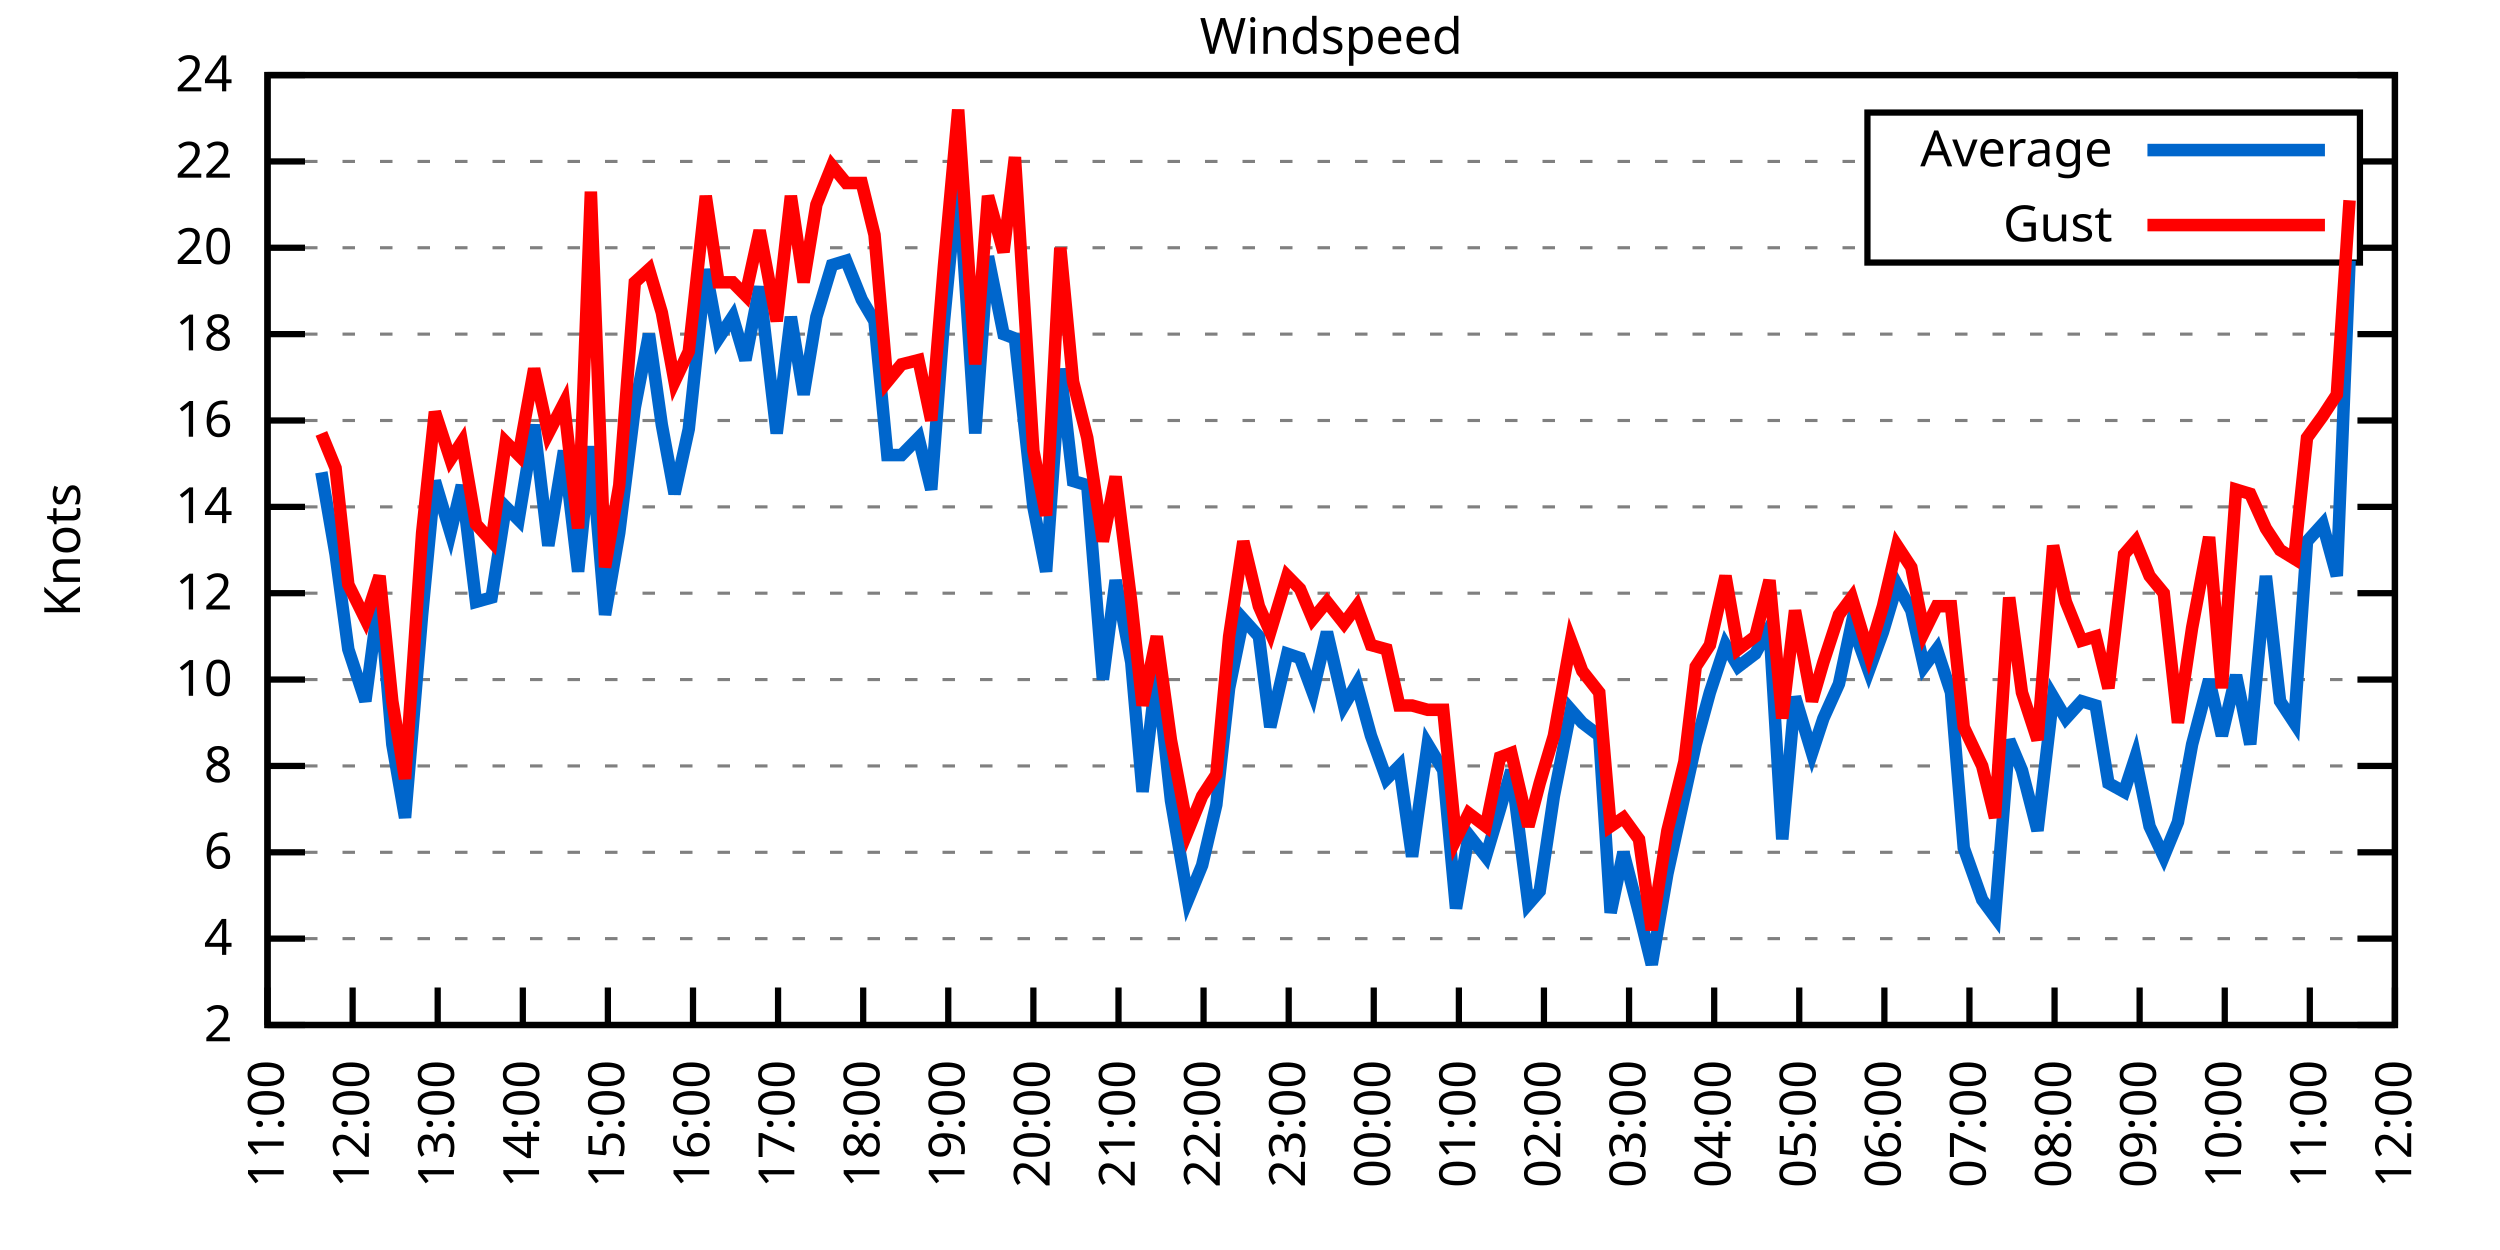
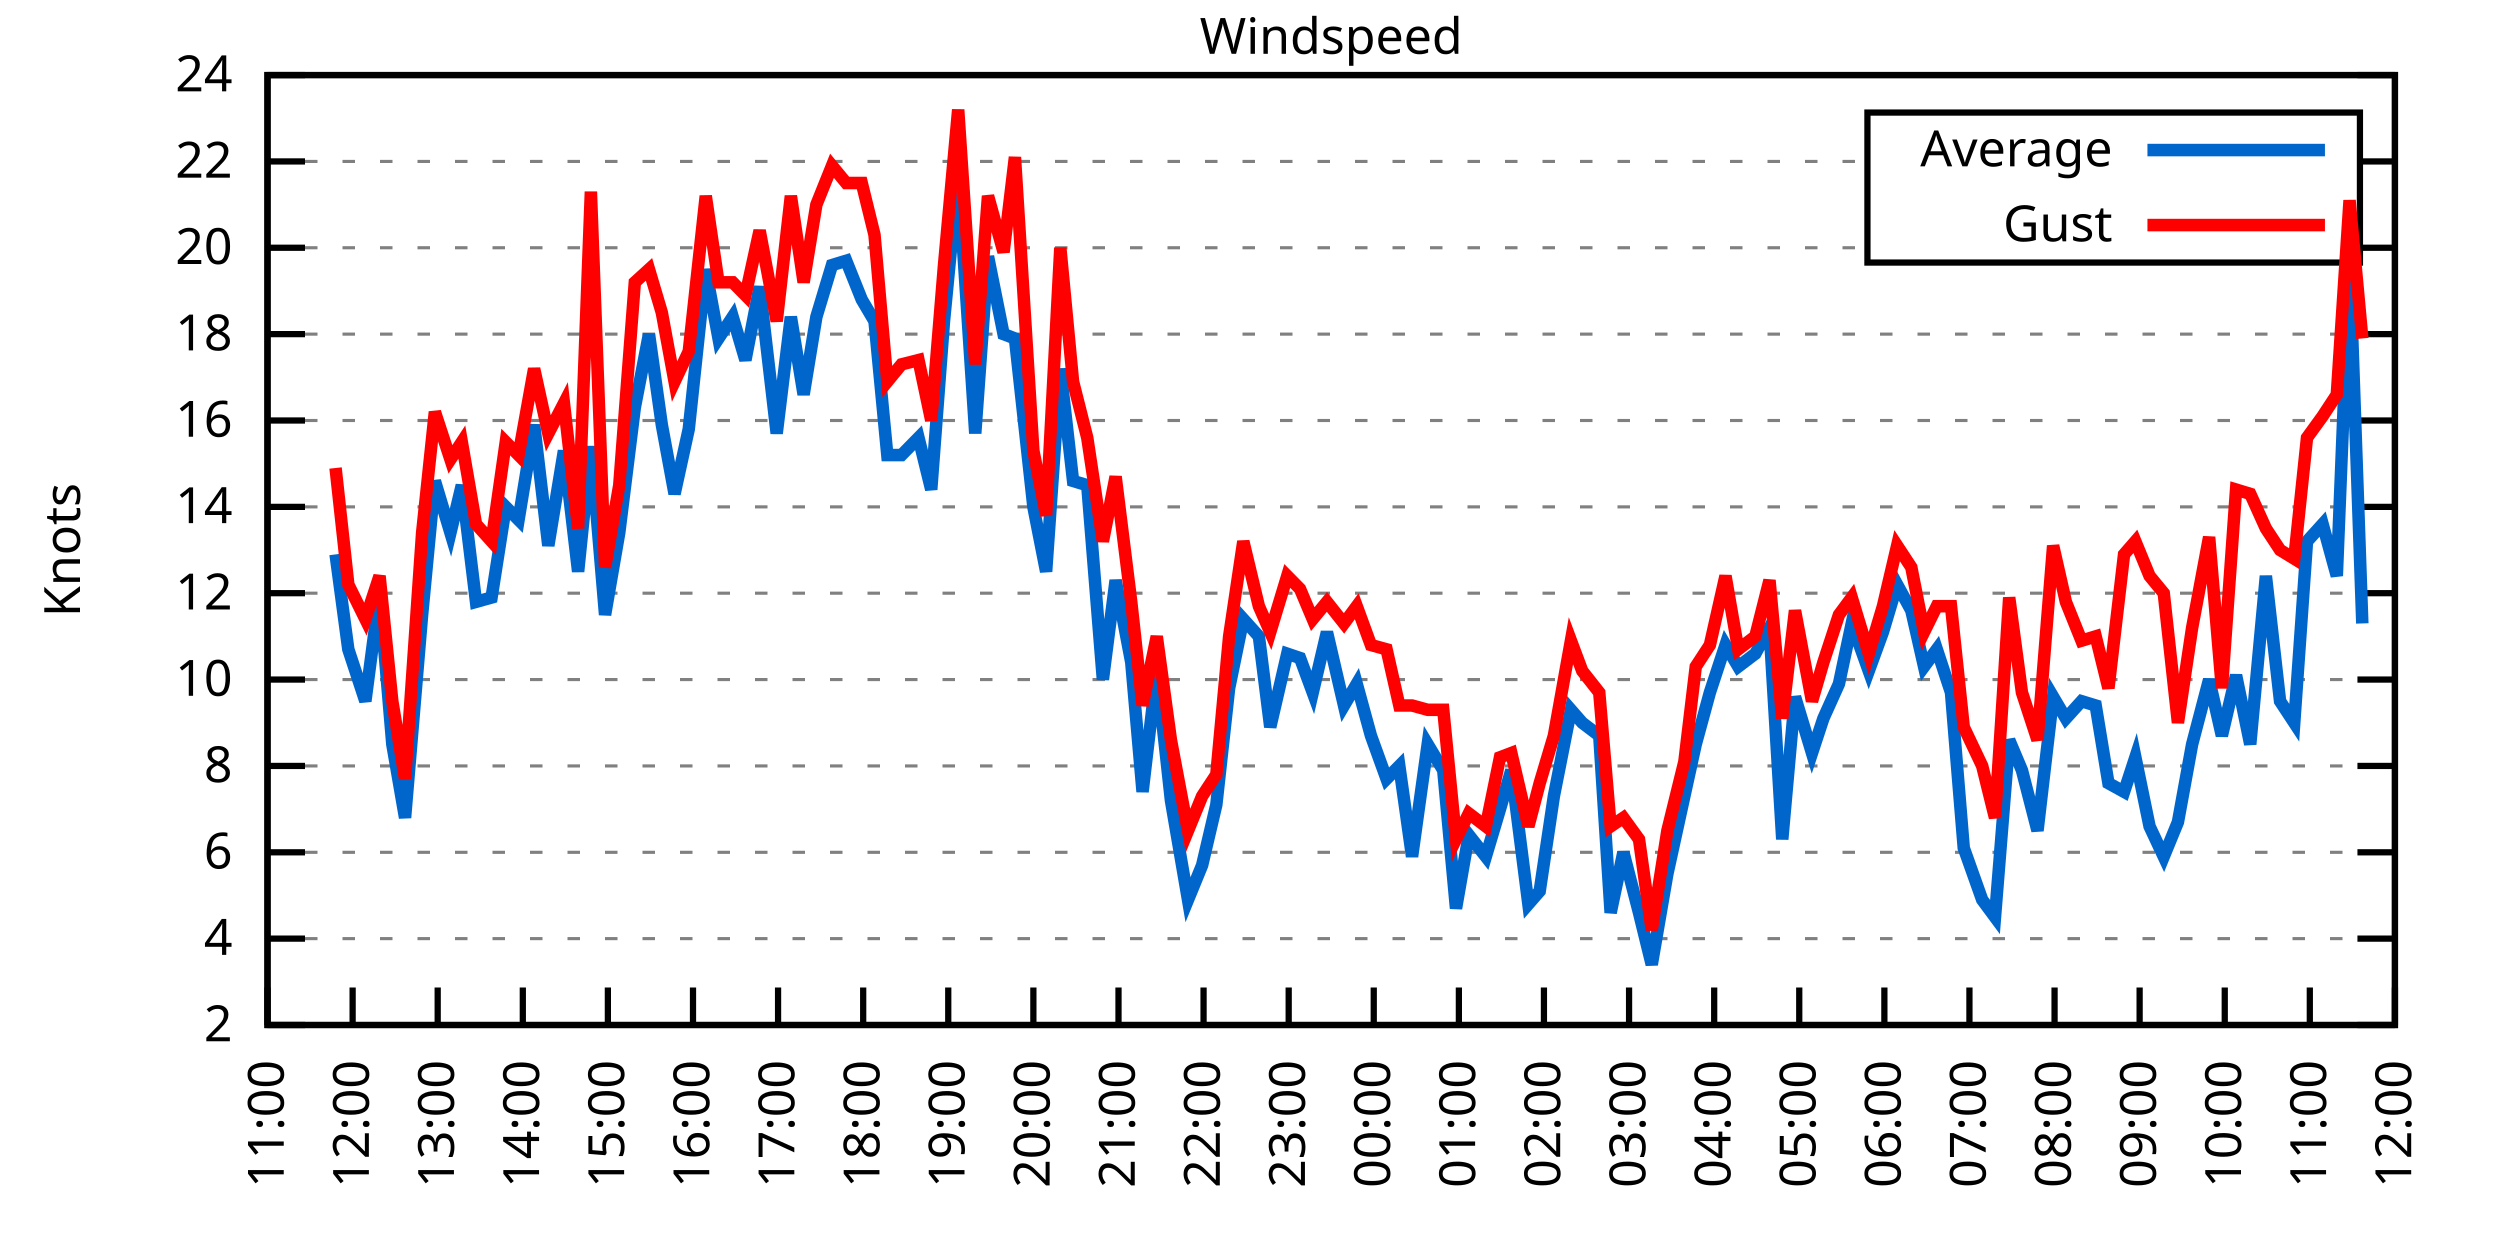
<svg xmlns="http://www.w3.org/2000/svg" xmlns:xlink="http://www.w3.org/1999/xlink" width="400" height="200" viewBox="0 0 400 200">
  <g id="gnuplot_canvas">
    <rect x="0" y="0" width="400" height="200" fill="none" />
    <defs>
      <circle id="gpDot" r="0.5" stroke-width="0.5" stroke="currentColor" />
      <path id="gpPt0" stroke-width="0.333" stroke="currentColor" d="M-1,0 h2 M0,-1 v2" />
      <path id="gpPt1" stroke-width="0.333" stroke="currentColor" d="M-1,-1 L1,1 M1,-1 L-1,1" />
      <path id="gpPt2" stroke-width="0.333" stroke="currentColor" d="M-1,0 L1,0 M0,-1 L0,1 M-1,-1 L1,1 M-1,1 L1,-1" />
      <rect id="gpPt3" stroke-width="0.333" stroke="currentColor" x="-1" y="-1" width="2" height="2" />
      <rect id="gpPt4" stroke-width="0.333" stroke="currentColor" fill="currentColor" x="-1" y="-1" width="2" height="2" />
      <circle id="gpPt5" stroke-width="0.333" stroke="currentColor" cx="0" cy="0" r="1" />
      <use xlink:href="#gpPt5" id="gpPt6" fill="currentColor" stroke="none" />
      <path id="gpPt7" stroke-width="0.333" stroke="currentColor" d="M0,-1.33 L-1.33,0.67 L1.33,0.67 z" />
      <use xlink:href="#gpPt7" id="gpPt8" fill="currentColor" stroke="none" />
      <use xlink:href="#gpPt7" id="gpPt9" stroke="currentColor" transform="rotate(180)" />
      <use xlink:href="#gpPt9" id="gpPt10" fill="currentColor" stroke="none" />
      <use xlink:href="#gpPt3" id="gpPt11" stroke="currentColor" transform="rotate(45)" />
      <use xlink:href="#gpPt11" id="gpPt12" fill="currentColor" stroke="none" />
      <path id="gpPt13" stroke-width="0.333" stroke="currentColor" d="M0,1.330 L1.265,0.411 L0.782,-1.067 L-0.782,-1.076 L-1.265,0.411 z" />
      <use xlink:href="#gpPt13" id="gpPt14" fill="currentColor" stroke="none" />
      <filter id="textbox" filterUnits="objectBoundingBox" x="0" y="0" height="1" width="1">
        <feFlood flood-color="white" flood-opacity="1" result="bgnd" />
        <feComposite in="SourceGraphic" in2="bgnd" operator="atop" />
      </filter>
      <filter id="greybox" filterUnits="objectBoundingBox" x="0" y="0" height="1" width="1">
        <feFlood flood-color="lightgrey" flood-opacity="1" result="grey" />
        <feComposite in="SourceGraphic" in2="grey" operator="atop" />
      </filter>
    </defs>
    <g fill="none" color="white" stroke="currentColor" stroke-width="1.00" stroke-linecap="butt" stroke-linejoin="miter">
</g>
    <g fill="none" color="black" stroke="currentColor" stroke-width="1.00" stroke-linecap="butt" stroke-linejoin="miter">
      <g stroke="none" shape-rendering="crispEdges">
        <polygon fill="rgb(255, 255, 255)" points="42.80,164.00 383.18,164.00 383.18,12.02 42.80,12.02 " />
      </g>
    </g>
    <g fill="none" color="black" stroke="currentColor" stroke-width="1.00" stroke-linecap="butt" stroke-linejoin="miter">
</g>
    <g fill="none" color="black" stroke="black" stroke-width="0.50" stroke-linecap="butt" stroke-linejoin="miter">
</g>
    <g fill="none" color="gray" stroke="currentColor" stroke-width="0.50" stroke-linecap="butt" stroke-linejoin="miter">
      <path stroke="gray" stroke-dasharray="2,4" class="gridline" d="M42.80,164.00 L383.19,164.00  " />
    </g>
    <g fill="none" color="gray" stroke="gray" stroke-width="1.00" stroke-linecap="butt" stroke-linejoin="miter">
</g>
    <g fill="none" color="black" stroke="currentColor" stroke-width="1.00" stroke-linecap="butt" stroke-linejoin="miter">
      <path stroke="black" d="M42.80,164.00 L48.80,164.00 M383.19,164.00 L377.19,164.00  " />
      <g transform="translate(37.20,166.60)" stroke="none" fill="black" font-family="Sans" font-size="8.00" text-anchor="end">
        <text>
          <tspan font-family="Sans"> 2</tspan>
        </text>
      </g>
    </g>
    <g fill="none" color="black" stroke="currentColor" stroke-width="1.00" stroke-linecap="butt" stroke-linejoin="miter">
</g>
    <g fill="none" color="black" stroke="black" stroke-width="0.50" stroke-linecap="butt" stroke-linejoin="miter">
</g>
    <g fill="none" color="gray" stroke="currentColor" stroke-width="0.50" stroke-linecap="butt" stroke-linejoin="miter">
      <path stroke="gray" stroke-dasharray="2,4" class="gridline" d="M42.80,150.18 L383.19,150.18  " />
    </g>
    <g fill="none" color="gray" stroke="gray" stroke-width="1.00" stroke-linecap="butt" stroke-linejoin="miter">
</g>
    <g fill="none" color="black" stroke="currentColor" stroke-width="1.00" stroke-linecap="butt" stroke-linejoin="miter">
      <path stroke="black" d="M42.80,150.18 L48.80,150.18 M383.19,150.18 L377.19,150.18  " />
      <g transform="translate(37.20,152.78)" stroke="none" fill="black" font-family="Sans" font-size="8.00" text-anchor="end">
        <text>
          <tspan font-family="Sans"> 4</tspan>
        </text>
      </g>
    </g>
    <g fill="none" color="black" stroke="currentColor" stroke-width="1.00" stroke-linecap="butt" stroke-linejoin="miter">
</g>
    <g fill="none" color="black" stroke="black" stroke-width="0.50" stroke-linecap="butt" stroke-linejoin="miter">
</g>
    <g fill="none" color="gray" stroke="currentColor" stroke-width="0.50" stroke-linecap="butt" stroke-linejoin="miter">
      <path stroke="gray" stroke-dasharray="2,4" class="gridline" d="M42.80,136.37 L383.19,136.37  " />
    </g>
    <g fill="none" color="gray" stroke="gray" stroke-width="1.00" stroke-linecap="butt" stroke-linejoin="miter">
</g>
    <g fill="none" color="black" stroke="currentColor" stroke-width="1.00" stroke-linecap="butt" stroke-linejoin="miter">
      <path stroke="black" d="M42.80,136.37 L48.80,136.37 M383.19,136.37 L377.19,136.37  " />
      <g transform="translate(37.20,138.97)" stroke="none" fill="black" font-family="Sans" font-size="8.00" text-anchor="end">
        <text>
          <tspan font-family="Sans"> 6</tspan>
        </text>
      </g>
    </g>
    <g fill="none" color="black" stroke="currentColor" stroke-width="1.00" stroke-linecap="butt" stroke-linejoin="miter">
</g>
    <g fill="none" color="black" stroke="black" stroke-width="0.50" stroke-linecap="butt" stroke-linejoin="miter">
</g>
    <g fill="none" color="gray" stroke="currentColor" stroke-width="0.50" stroke-linecap="butt" stroke-linejoin="miter">
      <path stroke="gray" stroke-dasharray="2,4" class="gridline" d="M42.80,122.55 L383.19,122.55  " />
    </g>
    <g fill="none" color="gray" stroke="gray" stroke-width="1.00" stroke-linecap="butt" stroke-linejoin="miter">
</g>
    <g fill="none" color="black" stroke="currentColor" stroke-width="1.00" stroke-linecap="butt" stroke-linejoin="miter">
      <path stroke="black" d="M42.80,122.55 L48.80,122.55 M383.19,122.55 L377.19,122.55  " />
      <g transform="translate(37.20,125.15)" stroke="none" fill="black" font-family="Sans" font-size="8.00" text-anchor="end">
        <text>
          <tspan font-family="Sans"> 8</tspan>
        </text>
      </g>
    </g>
    <g fill="none" color="black" stroke="currentColor" stroke-width="1.00" stroke-linecap="butt" stroke-linejoin="miter">
</g>
    <g fill="none" color="black" stroke="black" stroke-width="0.50" stroke-linecap="butt" stroke-linejoin="miter">
</g>
    <g fill="none" color="gray" stroke="currentColor" stroke-width="0.50" stroke-linecap="butt" stroke-linejoin="miter">
      <path stroke="gray" stroke-dasharray="2,4" class="gridline" d="M42.80,108.73 L383.19,108.73  " />
    </g>
    <g fill="none" color="gray" stroke="gray" stroke-width="1.00" stroke-linecap="butt" stroke-linejoin="miter">
</g>
    <g fill="none" color="black" stroke="currentColor" stroke-width="1.00" stroke-linecap="butt" stroke-linejoin="miter">
      <path stroke="black" d="M42.80,108.73 L48.80,108.73 M383.19,108.73 L377.19,108.73  " />
      <g transform="translate(37.20,111.33)" stroke="none" fill="black" font-family="Sans" font-size="8.00" text-anchor="end">
        <text>
          <tspan font-family="Sans"> 10</tspan>
        </text>
      </g>
    </g>
    <g fill="none" color="black" stroke="currentColor" stroke-width="1.00" stroke-linecap="butt" stroke-linejoin="miter">
</g>
    <g fill="none" color="black" stroke="black" stroke-width="0.50" stroke-linecap="butt" stroke-linejoin="miter">
</g>
    <g fill="none" color="gray" stroke="currentColor" stroke-width="0.50" stroke-linecap="butt" stroke-linejoin="miter">
      <path stroke="gray" stroke-dasharray="2,4" class="gridline" d="M42.80,94.91 L383.19,94.91  " />
    </g>
    <g fill="none" color="gray" stroke="gray" stroke-width="1.00" stroke-linecap="butt" stroke-linejoin="miter">
</g>
    <g fill="none" color="black" stroke="currentColor" stroke-width="1.00" stroke-linecap="butt" stroke-linejoin="miter">
      <path stroke="black" d="M42.80,94.91 L48.80,94.91 M383.19,94.91 L377.19,94.91  " />
      <g transform="translate(37.20,97.51)" stroke="none" fill="black" font-family="Sans" font-size="8.00" text-anchor="end">
        <text>
          <tspan font-family="Sans"> 12</tspan>
        </text>
      </g>
    </g>
    <g fill="none" color="black" stroke="currentColor" stroke-width="1.00" stroke-linecap="butt" stroke-linejoin="miter">
</g>
    <g fill="none" color="black" stroke="black" stroke-width="0.50" stroke-linecap="butt" stroke-linejoin="miter">
</g>
    <g fill="none" color="gray" stroke="currentColor" stroke-width="0.50" stroke-linecap="butt" stroke-linejoin="miter">
      <path stroke="gray" stroke-dasharray="2,4" class="gridline" d="M42.80,81.10 L383.19,81.10  " />
    </g>
    <g fill="none" color="gray" stroke="gray" stroke-width="1.00" stroke-linecap="butt" stroke-linejoin="miter">
</g>
    <g fill="none" color="black" stroke="currentColor" stroke-width="1.00" stroke-linecap="butt" stroke-linejoin="miter">
      <path stroke="black" d="M42.80,81.10 L48.80,81.10 M383.19,81.10 L377.19,81.10  " />
      <g transform="translate(37.20,83.70)" stroke="none" fill="black" font-family="Sans" font-size="8.00" text-anchor="end">
        <text>
          <tspan font-family="Sans"> 14</tspan>
        </text>
      </g>
    </g>
    <g fill="none" color="black" stroke="currentColor" stroke-width="1.00" stroke-linecap="butt" stroke-linejoin="miter">
</g>
    <g fill="none" color="black" stroke="black" stroke-width="0.50" stroke-linecap="butt" stroke-linejoin="miter">
</g>
    <g fill="none" color="gray" stroke="currentColor" stroke-width="0.50" stroke-linecap="butt" stroke-linejoin="miter">
      <path stroke="gray" stroke-dasharray="2,4" class="gridline" d="M42.80,67.28 L383.19,67.28  " />
    </g>
    <g fill="none" color="gray" stroke="gray" stroke-width="1.00" stroke-linecap="butt" stroke-linejoin="miter">
</g>
    <g fill="none" color="black" stroke="currentColor" stroke-width="1.00" stroke-linecap="butt" stroke-linejoin="miter">
      <path stroke="black" d="M42.80,67.28 L48.80,67.28 M383.19,67.28 L377.19,67.28  " />
      <g transform="translate(37.20,69.88)" stroke="none" fill="black" font-family="Sans" font-size="8.00" text-anchor="end">
        <text>
          <tspan font-family="Sans"> 16</tspan>
        </text>
      </g>
    </g>
    <g fill="none" color="black" stroke="currentColor" stroke-width="1.00" stroke-linecap="butt" stroke-linejoin="miter">
</g>
    <g fill="none" color="black" stroke="black" stroke-width="0.50" stroke-linecap="butt" stroke-linejoin="miter">
</g>
    <g fill="none" color="gray" stroke="currentColor" stroke-width="0.50" stroke-linecap="butt" stroke-linejoin="miter">
      <path stroke="gray" stroke-dasharray="2,4" class="gridline" d="M42.80,53.46 L383.19,53.46  " />
    </g>
    <g fill="none" color="gray" stroke="gray" stroke-width="1.00" stroke-linecap="butt" stroke-linejoin="miter">
</g>
    <g fill="none" color="black" stroke="currentColor" stroke-width="1.00" stroke-linecap="butt" stroke-linejoin="miter">
      <path stroke="black" d="M42.80,53.46 L48.80,53.46 M383.19,53.46 L377.19,53.46  " />
      <g transform="translate(37.20,56.06)" stroke="none" fill="black" font-family="Sans" font-size="8.00" text-anchor="end">
        <text>
          <tspan font-family="Sans"> 18</tspan>
        </text>
      </g>
    </g>
    <g fill="none" color="black" stroke="currentColor" stroke-width="1.00" stroke-linecap="butt" stroke-linejoin="miter">
</g>
    <g fill="none" color="black" stroke="black" stroke-width="0.50" stroke-linecap="butt" stroke-linejoin="miter">
</g>
    <g fill="none" color="gray" stroke="currentColor" stroke-width="0.50" stroke-linecap="butt" stroke-linejoin="miter">
      <path stroke="gray" stroke-dasharray="2,4" class="gridline" d="M42.80,39.64 L298.79,39.64 M377.59,39.64 L383.19,39.64  " />
    </g>
    <g fill="none" color="gray" stroke="gray" stroke-width="1.00" stroke-linecap="butt" stroke-linejoin="miter">
</g>
    <g fill="none" color="black" stroke="currentColor" stroke-width="1.00" stroke-linecap="butt" stroke-linejoin="miter">
      <path stroke="black" d="M42.80,39.64 L48.80,39.64 M383.19,39.64 L377.19,39.64  " />
      <g transform="translate(37.20,42.24)" stroke="none" fill="black" font-family="Sans" font-size="8.00" text-anchor="end">
        <text>
          <tspan font-family="Sans"> 20</tspan>
        </text>
      </g>
    </g>
    <g fill="none" color="black" stroke="currentColor" stroke-width="1.00" stroke-linecap="butt" stroke-linejoin="miter">
</g>
    <g fill="none" color="black" stroke="black" stroke-width="0.50" stroke-linecap="butt" stroke-linejoin="miter">
</g>
    <g fill="none" color="gray" stroke="currentColor" stroke-width="0.50" stroke-linecap="butt" stroke-linejoin="miter">
      <path stroke="gray" stroke-dasharray="2,4" class="gridline" d="M42.80,25.83 L298.79,25.83 M377.59,25.83 L383.19,25.83  " />
    </g>
    <g fill="none" color="gray" stroke="gray" stroke-width="1.00" stroke-linecap="butt" stroke-linejoin="miter">
</g>
    <g fill="none" color="black" stroke="currentColor" stroke-width="1.00" stroke-linecap="butt" stroke-linejoin="miter">
      <path stroke="black" d="M42.80,25.83 L48.80,25.83 M383.19,25.83 L377.19,25.83  " />
      <g transform="translate(37.20,28.43)" stroke="none" fill="black" font-family="Sans" font-size="8.00" text-anchor="end">
        <text>
          <tspan font-family="Sans"> 22</tspan>
        </text>
      </g>
    </g>
    <g fill="none" color="black" stroke="currentColor" stroke-width="1.00" stroke-linecap="butt" stroke-linejoin="miter">
</g>
    <g fill="none" color="black" stroke="black" stroke-width="0.50" stroke-linecap="butt" stroke-linejoin="miter">
</g>
    <g fill="none" color="gray" stroke="currentColor" stroke-width="0.50" stroke-linecap="butt" stroke-linejoin="miter">
      <path stroke="gray" stroke-dasharray="2,4" class="gridline" d="M42.80,12.01 L383.19,12.01  " />
    </g>
    <g fill="none" color="gray" stroke="gray" stroke-width="1.00" stroke-linecap="butt" stroke-linejoin="miter">
</g>
    <g fill="none" color="black" stroke="currentColor" stroke-width="1.00" stroke-linecap="butt" stroke-linejoin="miter">
      <path stroke="black" d="M42.80,12.01 L48.80,12.01 M383.19,12.01 L377.19,12.01  " />
      <g transform="translate(37.20,14.61)" stroke="none" fill="black" font-family="Sans" font-size="8.00" text-anchor="end">
        <text>
          <tspan font-family="Sans"> 24</tspan>
        </text>
      </g>
    </g>
    <g fill="none" color="black" stroke="currentColor" stroke-width="1.00" stroke-linecap="butt" stroke-linejoin="miter">
      <path stroke="black" d="M42.80,164.00 L42.80,158.00  " />
      <g transform="translate(45.40,169.60) rotate(270.00)" stroke="none" fill="black" font-family="Sans" font-size="8.00" text-anchor="end">
        <text>
          <tspan font-family="Sans">11:00</tspan>
        </text>
      </g>
    </g>
    <g fill="none" color="black" stroke="currentColor" stroke-width="1.00" stroke-linecap="butt" stroke-linejoin="miter">
      <path stroke="black" d="M56.42,164.00 L56.42,158.00  " />
      <g transform="translate(59.02,169.60) rotate(270.00)" stroke="none" fill="black" font-family="Sans" font-size="8.00" text-anchor="end">
        <text>
          <tspan font-family="Sans">12:00</tspan>
        </text>
      </g>
    </g>
    <g fill="none" color="black" stroke="currentColor" stroke-width="1.00" stroke-linecap="butt" stroke-linejoin="miter">
      <path stroke="black" d="M70.03,164.00 L70.03,158.00  " />
      <g transform="translate(72.63,169.60) rotate(270.00)" stroke="none" fill="black" font-family="Sans" font-size="8.00" text-anchor="end">
        <text>
          <tspan font-family="Sans">13:00</tspan>
        </text>
      </g>
    </g>
    <g fill="none" color="black" stroke="currentColor" stroke-width="1.00" stroke-linecap="butt" stroke-linejoin="miter">
      <path stroke="black" d="M83.65,164.00 L83.65,158.00  " />
      <g transform="translate(86.25,169.60) rotate(270.00)" stroke="none" fill="black" font-family="Sans" font-size="8.00" text-anchor="end">
        <text>
          <tspan font-family="Sans">14:00</tspan>
        </text>
      </g>
    </g>
    <g fill="none" color="black" stroke="currentColor" stroke-width="1.00" stroke-linecap="butt" stroke-linejoin="miter">
      <path stroke="black" d="M97.26,164.00 L97.26,158.00  " />
      <g transform="translate(99.86,169.60) rotate(270.00)" stroke="none" fill="black" font-family="Sans" font-size="8.00" text-anchor="end">
        <text>
          <tspan font-family="Sans">15:00</tspan>
        </text>
      </g>
    </g>
    <g fill="none" color="black" stroke="currentColor" stroke-width="1.00" stroke-linecap="butt" stroke-linejoin="miter">
      <path stroke="black" d="M110.88,164.00 L110.88,158.00  " />
      <g transform="translate(113.48,169.60) rotate(270.00)" stroke="none" fill="black" font-family="Sans" font-size="8.00" text-anchor="end">
        <text>
          <tspan font-family="Sans">16:00</tspan>
        </text>
      </g>
    </g>
    <g fill="none" color="black" stroke="currentColor" stroke-width="1.00" stroke-linecap="butt" stroke-linejoin="miter">
      <path stroke="black" d="M124.49,164.00 L124.49,158.00  " />
      <g transform="translate(127.09,169.60) rotate(270.00)" stroke="none" fill="black" font-family="Sans" font-size="8.00" text-anchor="end">
        <text>
          <tspan font-family="Sans">17:00</tspan>
        </text>
      </g>
    </g>
    <g fill="none" color="black" stroke="currentColor" stroke-width="1.00" stroke-linecap="butt" stroke-linejoin="miter">
      <path stroke="black" d="M138.11,164.00 L138.11,158.00  " />
      <g transform="translate(140.71,169.60) rotate(270.00)" stroke="none" fill="black" font-family="Sans" font-size="8.00" text-anchor="end">
        <text>
          <tspan font-family="Sans">18:00</tspan>
        </text>
      </g>
    </g>
    <g fill="none" color="black" stroke="currentColor" stroke-width="1.00" stroke-linecap="butt" stroke-linejoin="miter">
      <path stroke="black" d="M151.72,164.00 L151.72,158.00  " />
      <g transform="translate(154.32,169.60) rotate(270.00)" stroke="none" fill="black" font-family="Sans" font-size="8.00" text-anchor="end">
        <text>
          <tspan font-family="Sans">19:00</tspan>
        </text>
      </g>
    </g>
    <g fill="none" color="black" stroke="currentColor" stroke-width="1.00" stroke-linecap="butt" stroke-linejoin="miter">
      <path stroke="black" d="M165.34,164.00 L165.34,158.00  " />
      <g transform="translate(167.94,169.60) rotate(270.00)" stroke="none" fill="black" font-family="Sans" font-size="8.00" text-anchor="end">
        <text>
          <tspan font-family="Sans">20:00</tspan>
        </text>
      </g>
    </g>
    <g fill="none" color="black" stroke="currentColor" stroke-width="1.00" stroke-linecap="butt" stroke-linejoin="miter">
      <path stroke="black" d="M178.96,164.00 L178.96,158.00  " />
      <g transform="translate(181.56,169.60) rotate(270.00)" stroke="none" fill="black" font-family="Sans" font-size="8.00" text-anchor="end">
        <text>
          <tspan font-family="Sans">21:00</tspan>
        </text>
      </g>
    </g>
    <g fill="none" color="black" stroke="currentColor" stroke-width="1.00" stroke-linecap="butt" stroke-linejoin="miter">
      <path stroke="black" d="M192.57,164.00 L192.57,158.00  " />
      <g transform="translate(195.17,169.60) rotate(270.00)" stroke="none" fill="black" font-family="Sans" font-size="8.00" text-anchor="end">
        <text>
          <tspan font-family="Sans">22:00</tspan>
        </text>
      </g>
    </g>
    <g fill="none" color="black" stroke="currentColor" stroke-width="1.00" stroke-linecap="butt" stroke-linejoin="miter">
      <path stroke="black" d="M206.19,164.00 L206.19,158.00  " />
      <g transform="translate(208.79,169.60) rotate(270.00)" stroke="none" fill="black" font-family="Sans" font-size="8.00" text-anchor="end">
        <text>
          <tspan font-family="Sans">23:00</tspan>
        </text>
      </g>
    </g>
    <g fill="none" color="black" stroke="currentColor" stroke-width="1.00" stroke-linecap="butt" stroke-linejoin="miter">
      <path stroke="black" d="M219.80,164.00 L219.80,158.00  " />
      <g transform="translate(222.40,169.60) rotate(270.00)" stroke="none" fill="black" font-family="Sans" font-size="8.00" text-anchor="end">
        <text>
          <tspan font-family="Sans">00:00</tspan>
        </text>
      </g>
    </g>
    <g fill="none" color="black" stroke="currentColor" stroke-width="1.00" stroke-linecap="butt" stroke-linejoin="miter">
      <path stroke="black" d="M233.42,164.00 L233.42,158.00  " />
      <g transform="translate(236.02,169.60) rotate(270.00)" stroke="none" fill="black" font-family="Sans" font-size="8.00" text-anchor="end">
        <text>
          <tspan font-family="Sans">01:00</tspan>
        </text>
      </g>
    </g>
    <g fill="none" color="black" stroke="currentColor" stroke-width="1.00" stroke-linecap="butt" stroke-linejoin="miter">
      <path stroke="black" d="M247.03,164.00 L247.03,158.00  " />
      <g transform="translate(249.63,169.60) rotate(270.00)" stroke="none" fill="black" font-family="Sans" font-size="8.00" text-anchor="end">
        <text>
          <tspan font-family="Sans">02:00</tspan>
        </text>
      </g>
    </g>
    <g fill="none" color="black" stroke="currentColor" stroke-width="1.00" stroke-linecap="butt" stroke-linejoin="miter">
      <path stroke="black" d="M260.65,164.00 L260.65,158.00  " />
      <g transform="translate(263.25,169.60) rotate(270.00)" stroke="none" fill="black" font-family="Sans" font-size="8.00" text-anchor="end">
        <text>
          <tspan font-family="Sans">03:00</tspan>
        </text>
      </g>
    </g>
    <g fill="none" color="black" stroke="currentColor" stroke-width="1.00" stroke-linecap="butt" stroke-linejoin="miter">
      <path stroke="black" d="M274.27,164.00 L274.27,158.00  " />
      <g transform="translate(276.87,169.60) rotate(270.00)" stroke="none" fill="black" font-family="Sans" font-size="8.00" text-anchor="end">
        <text>
          <tspan font-family="Sans">04:00</tspan>
        </text>
      </g>
    </g>
    <g fill="none" color="black" stroke="currentColor" stroke-width="1.00" stroke-linecap="butt" stroke-linejoin="miter">
      <path stroke="black" d="M287.88,164.00 L287.88,158.00  " />
      <g transform="translate(290.48,169.60) rotate(270.00)" stroke="none" fill="black" font-family="Sans" font-size="8.00" text-anchor="end">
        <text>
          <tspan font-family="Sans">05:00</tspan>
        </text>
      </g>
    </g>
    <g fill="none" color="black" stroke="currentColor" stroke-width="1.00" stroke-linecap="butt" stroke-linejoin="miter">
      <path stroke="black" d="M301.50,164.00 L301.50,158.00  " />
      <g transform="translate(304.10,169.60) rotate(270.00)" stroke="none" fill="black" font-family="Sans" font-size="8.00" text-anchor="end">
        <text>
          <tspan font-family="Sans">06:00</tspan>
        </text>
      </g>
    </g>
    <g fill="none" color="black" stroke="currentColor" stroke-width="1.00" stroke-linecap="butt" stroke-linejoin="miter">
      <path stroke="black" d="M315.11,164.00 L315.11,158.00  " />
      <g transform="translate(317.71,169.60) rotate(270.00)" stroke="none" fill="black" font-family="Sans" font-size="8.00" text-anchor="end">
        <text>
          <tspan font-family="Sans">07:00</tspan>
        </text>
      </g>
    </g>
    <g fill="none" color="black" stroke="currentColor" stroke-width="1.00" stroke-linecap="butt" stroke-linejoin="miter">
      <path stroke="black" d="M328.73,164.00 L328.73,158.00  " />
      <g transform="translate(331.33,169.60) rotate(270.00)" stroke="none" fill="black" font-family="Sans" font-size="8.00" text-anchor="end">
        <text>
          <tspan font-family="Sans">08:00</tspan>
        </text>
      </g>
    </g>
    <g fill="none" color="black" stroke="currentColor" stroke-width="1.00" stroke-linecap="butt" stroke-linejoin="miter">
      <path stroke="black" d="M342.34,164.00 L342.34,158.00  " />
      <g transform="translate(344.94,169.60) rotate(270.00)" stroke="none" fill="black" font-family="Sans" font-size="8.00" text-anchor="end">
        <text>
          <tspan font-family="Sans">09:00</tspan>
        </text>
      </g>
    </g>
    <g fill="none" color="black" stroke="currentColor" stroke-width="1.00" stroke-linecap="butt" stroke-linejoin="miter">
      <path stroke="black" d="M355.96,164.00 L355.96,158.00  " />
      <g transform="translate(358.56,169.60) rotate(270.00)" stroke="none" fill="black" font-family="Sans" font-size="8.00" text-anchor="end">
        <text>
          <tspan font-family="Sans">10:00</tspan>
        </text>
      </g>
    </g>
    <g fill="none" color="black" stroke="currentColor" stroke-width="1.00" stroke-linecap="butt" stroke-linejoin="miter">
      <path stroke="black" d="M369.57,164.00 L369.57,158.00  " />
      <g transform="translate(372.17,169.60) rotate(270.00)" stroke="none" fill="black" font-family="Sans" font-size="8.00" text-anchor="end">
        <text>
          <tspan font-family="Sans">11:00</tspan>
        </text>
      </g>
    </g>
    <g fill="none" color="black" stroke="currentColor" stroke-width="1.00" stroke-linecap="butt" stroke-linejoin="miter">
      <path stroke="black" d="M383.19,164.00 L383.19,158.00  " />
      <g transform="translate(385.79,169.60) rotate(270.00)" stroke="none" fill="black" font-family="Sans" font-size="8.00" text-anchor="end">
        <text>
          <tspan font-family="Sans">12:00</tspan>
        </text>
      </g>
    </g>
    <g fill="none" color="black" stroke="currentColor" stroke-width="1.00" stroke-linecap="butt" stroke-linejoin="miter">
</g>
    <g fill="none" color="black" stroke="currentColor" stroke-width="1.00" stroke-linecap="butt" stroke-linejoin="miter">
      <path stroke="black" d="M42.80,12.01 L42.80,164.00 L383.19,164.00 L383.19,12.01 L42.80,12.01 Z  " />
    </g>
    <g fill="none" color="black" stroke="currentColor" stroke-width="1.00" stroke-linecap="butt" stroke-linejoin="miter">
</g>
    <g fill="none" color="black" stroke="currentColor" stroke-width="1.00" stroke-linecap="butt" stroke-linejoin="miter">
      <path stroke="black" d="M298.79,42.01 L298.79,18.01 L377.59,18.01 L377.59,42.01 L298.79,42.01 Z  " />
    </g>
    <g id="Windspeed_plot_1">
      <g fill="none" color="white" stroke="black" stroke-width="2.00" stroke-linecap="butt" stroke-linejoin="miter">
</g>
      <g fill="none" color="black" stroke="currentColor" stroke-width="2.00" stroke-linecap="butt" stroke-linejoin="miter">
        <g transform="translate(337.99,26.61)" stroke="none" fill="black" font-family="Sans" font-size="8.00" text-anchor="end">
          <text>
            <tspan font-family="Sans">Average</tspan>
          </text>
        </g>
      </g>
      <g fill="none" color="black" stroke="currentColor" stroke-width="2.00" stroke-linecap="butt" stroke-linejoin="miter">
-         <path stroke="rgb(  0, 102, 204)" d="M343.59,24.01 L371.99,24.01 M51.42,75.57 L53.69,88.70 L55.73,103.89 L58.46,112.19 L60.73,94.91 L62.77,119.09   L64.81,130.84 L67.54,98.37 L69.58,76.95 L72.07,85.24 L73.89,77.64 L76.16,96.30 L78.65,95.60 L80.92,81.10   L82.97,83.17 L85.46,67.97 L87.73,87.31 L90.23,72.12 L92.50,91.46 L94.54,71.42 L96.81,98.37 L99.08,85.24   L101.57,65.21 L103.84,53.46 L105.89,67.97 L107.93,79.02 L110.20,68.66 L112.92,43.10 L114.96,54.15 L117.23,50.70   L119.27,57.61 L121.54,45.86 L124.27,69.35 L126.54,50.70 L128.58,63.13 L130.62,50.70 L133.12,42.41 L135.39,41.72   L137.88,47.93 L139.92,51.39 L141.97,72.81 L144.24,72.81 L146.96,70.04 L149.00,78.33 L151.04,51.39 L153.31,27.90   L156.04,69.35 L158.08,41.03 L160.57,53.46 L162.39,54.15 L165.34,81.10 L167.38,91.46 L169.65,58.99 L171.69,76.95   L173.96,77.64 L176.46,108.73 L178.50,92.84 L181.00,105.97 L182.81,126.69 L185.08,107.35 L187.35,128.08 L190.08,143.96   L192.34,138.44 L194.61,128.77 L196.66,110.11 L198.93,99.06 L201.42,101.82 L203.24,116.33 L205.96,104.59 L208.00,105.28   L210.04,110.80 L212.31,101.13 L215.04,112.88 L217.08,109.42 L219.35,117.71 L221.85,124.62 L223.89,122.55 L225.93,137.06   L228.43,119.09 L230.92,123.24 L232.96,145.35 L235.01,133.60 L237.73,137.06 L240.00,129.46 L241.81,123.24 L244.54,144.66   L246.35,142.58 L248.62,127.38 L251.35,113.57 L253.16,115.64 L255.88,117.71 L257.70,146.04 L259.74,136.37 L262.24,146.04   L264.28,154.33 L266.78,139.82 L269.50,127.38 L271.32,119.09 L273.58,110.80 L276.08,103.20 L278.12,106.66 L280.85,104.59   L283.12,100.44 L285.16,134.29 L287.20,111.49 L289.92,120.48 L291.74,114.95 L294.23,109.42 L296.28,99.75 L299.00,107.35   L301.27,101.13 L303.54,93.53 L305.81,97.68 L307.85,106.66 L309.89,103.89 L312.16,110.80 L314.20,135.67 L317.15,143.96   L319.20,146.73 L321.47,118.40 L323.51,123.24 L326.00,132.91 L328.50,111.49 L330.54,114.95 L333.04,112.19 L335.31,112.88   L337.35,125.31 L339.85,126.69 L341.66,121.17 L343.93,132.22 L346.20,137.06 L348.47,131.53 L350.74,119.09 L353.46,108.73   L355.50,117.71 L357.77,108.04 L360.04,119.09 L362.54,92.15 L364.81,112.19 L367.08,115.64 L369.12,86.62 L371.62,83.86   L373.89,92.15 L375.93,41.72  " />
+         <path stroke="rgb(  0, 102, 204)" d="M343.59,24.01 L371.99,24.01 M53.69,88.70 L55.73,103.89 L58.46,112.19 L60.73,94.91 L62.77,119.09 L64.81,130.84   L67.54,98.37 L69.58,76.95 L72.07,85.24 L73.89,77.64 L76.16,96.30 L78.65,95.60 L80.92,81.10 L82.97,83.17   L85.46,67.97 L87.73,87.31 L90.23,72.12 L92.50,91.46 L94.54,71.42 L96.81,98.37 L99.08,85.24 L101.57,65.21   L103.84,53.46 L105.89,67.97 L107.93,79.02 L110.20,68.66 L112.92,43.10 L114.96,54.15 L117.23,50.70 L119.27,57.61   L121.54,45.86 L124.27,69.35 L126.54,50.70 L128.58,63.13 L130.62,50.70 L133.12,42.41 L135.39,41.72 L137.88,47.93   L139.92,51.39 L141.97,72.81 L144.24,72.81 L146.96,70.04 L149.00,78.33 L151.04,51.39 L153.31,27.90 L156.04,69.35   L158.08,41.03 L160.57,53.46 L162.39,54.15 L165.34,81.10 L167.38,91.46 L169.65,58.99 L171.69,76.95 L173.96,77.64   L176.46,108.73 L178.50,92.84 L181.00,105.97 L182.81,126.69 L185.08,107.35 L187.35,128.08 L190.08,143.96 L192.34,138.44   L194.61,128.77 L196.66,110.11 L198.93,99.06 L201.42,101.82 L203.24,116.33 L205.96,104.59 L208.00,105.28 L210.04,110.80   L212.31,101.13 L215.04,112.88 L217.08,109.42 L219.35,117.71 L221.85,124.62 L223.89,122.55 L225.93,137.06 L228.43,119.09   L230.92,123.24 L232.96,145.35 L235.01,133.60 L237.73,137.06 L240.00,129.46 L241.81,123.24 L244.54,144.66 L246.35,142.58   L248.62,127.38 L251.35,113.57 L253.16,115.64 L255.88,117.71 L257.70,146.04 L259.74,136.37 L262.24,146.04 L264.28,154.33   L266.78,139.82 L269.50,127.38 L271.32,119.09 L273.58,110.80 L276.08,103.20 L278.12,106.66 L280.85,104.59 L283.12,100.44   L285.16,134.29 L287.20,111.49 L289.92,120.48 L291.74,114.95 L294.23,109.42 L296.28,99.75 L299.00,107.35 L301.27,101.13   L303.54,93.53 L305.81,97.68 L307.85,106.66 L309.89,103.89 L312.16,110.80 L314.20,135.67 L317.15,143.96 L319.20,146.73   L321.47,118.40 L323.51,123.24 L326.00,132.91 L328.50,111.49 L330.54,114.95 L333.04,112.19 L335.31,112.88 L337.35,125.31   L339.85,126.69 L341.66,121.17 L343.93,132.22 L346.20,137.06 L348.47,131.53 L350.74,119.09 L353.46,108.73 L355.50,117.71   L357.77,108.04 L360.04,119.09 L362.54,92.15 L364.81,112.19 L367.08,115.64 L369.12,86.62 L371.62,83.86 L373.89,92.15   L375.93,41.72 L377.97,99.75  " />
      </g>
    </g>
    <g id="Windspeed_plot_2">
      <g fill="none" color="black" stroke="currentColor" stroke-width="2.00" stroke-linecap="butt" stroke-linejoin="miter">
        <g transform="translate(337.99,38.61)" stroke="none" fill="black" font-family="Sans" font-size="8.00" text-anchor="end">
          <text>
            <tspan font-family="Sans">Gust</tspan>
          </text>
        </g>
      </g>
      <g fill="none" color="black" stroke="currentColor" stroke-width="2.00" stroke-linecap="butt" stroke-linejoin="miter">
-         <path stroke="rgb(255,   0,   0)" d="M343.59,36.01 L371.99,36.01 M51.42,69.35 L53.69,74.88 L55.73,93.53 L58.46,99.06 L60.73,92.15 L62.77,112.19   L64.81,124.62 L67.54,85.24 L69.58,65.90 L72.07,73.50 L73.89,70.73 L76.16,83.86 L78.65,86.62 L80.92,70.73   L82.97,72.81 L85.46,58.99 L87.73,69.35 L90.23,64.52 L92.50,84.55 L94.54,30.66 L96.81,90.77 L99.08,77.64   L101.57,45.17 L103.84,43.10 L105.89,50.01 L107.93,61.06 L110.20,56.23 L112.92,31.35 L114.96,45.17 L117.23,45.17   L119.27,47.24 L121.54,36.88 L124.27,51.39 L126.54,31.35 L128.58,45.17 L130.62,32.74 L133.12,26.52 L135.39,29.28   L137.88,29.28 L139.92,37.57 L141.97,61.06 L144.24,58.30 L146.96,57.61 L149.00,67.28 L151.04,42.41 L153.31,17.54   L156.04,58.30 L158.08,31.35 L160.57,40.34 L162.39,25.14 L165.34,72.12 L167.38,82.48 L169.65,39.64 L171.69,61.06   L173.96,70.04 L176.46,86.62 L178.50,76.26 L181.00,96.30 L182.81,112.88 L185.08,101.82 L187.35,118.40 L190.08,132.91   L192.34,127.38 L194.61,123.93 L196.66,101.82 L198.93,86.62 L201.42,96.99 L203.24,101.13 L205.96,92.15 L208.00,94.22   L210.04,99.06 L212.31,96.30 L215.04,99.75 L217.08,96.99 L219.35,103.20 L221.85,103.89 L223.89,112.88 L225.93,112.88   L228.43,113.57 L230.92,113.57 L232.96,134.29 L235.01,130.15 L237.73,132.22 L240.00,121.17 L241.81,120.48 L244.54,132.22   L246.35,125.31 L248.62,117.71 L251.35,102.51 L253.16,107.35 L255.88,110.80 L257.70,132.22 L259.74,130.84 L262.24,134.29   L264.28,148.80 L266.78,132.91 L269.50,121.86 L271.32,106.66 L273.58,103.20 L276.08,92.15 L278.12,103.89 L280.85,101.82   L283.12,92.84 L285.16,114.95 L287.20,97.68 L289.92,112.19 L291.74,105.97 L294.23,98.37 L296.28,95.60 L299.00,104.59   L301.27,96.99 L303.54,87.31 L305.81,90.77 L307.85,101.13 L309.89,96.99 L312.16,96.99 L314.20,116.33 L317.15,122.55   L319.20,130.84 L321.47,95.60 L323.51,110.80 L326.00,118.40 L328.50,87.31 L330.54,96.30 L333.04,102.51 L335.31,101.82   L337.35,110.11 L339.85,88.70 L341.66,86.62 L343.93,92.15 L346.20,94.91 L348.47,115.64 L350.74,100.44 L353.46,85.93   L355.50,110.11 L357.77,78.33 L360.04,79.02 L362.54,84.55 L364.81,88.00 L367.08,89.39 L369.12,70.04 L371.62,66.59   L373.89,63.13 L375.93,32.05  " />
+         <path stroke="rgb(255,   0,   0)" d="M343.59,36.01 L371.99,36.01 M53.69,74.88 L55.73,93.53 L58.46,99.06 L60.73,92.15 L62.77,112.19 L64.81,124.62   L67.54,85.24 L69.58,65.90 L72.07,73.50 L73.89,70.73 L76.16,83.86 L78.65,86.62 L80.92,70.73 L82.97,72.81   L85.46,58.99 L87.73,69.35 L90.23,64.52 L92.50,84.55 L94.54,30.66 L96.81,90.77 L99.08,77.64 L101.57,45.17   L103.84,43.10 L105.89,50.01 L107.93,61.06 L110.20,56.23 L112.92,31.35 L114.96,45.17 L117.23,45.17 L119.27,47.24   L121.54,36.88 L124.27,51.39 L126.54,31.35 L128.58,45.17 L130.62,32.74 L133.12,26.52 L135.39,29.28 L137.88,29.28   L139.92,37.57 L141.97,61.06 L144.24,58.30 L146.96,57.61 L149.00,67.28 L151.04,42.41 L153.31,17.54 L156.04,58.30   L158.08,31.35 L160.57,40.34 L162.39,25.14 L165.34,72.12 L167.38,82.48 L169.65,39.64 L171.69,61.06 L173.96,70.04   L176.46,86.62 L178.50,76.26 L181.00,96.30 L182.81,112.88 L185.08,101.82 L187.35,118.40 L190.08,132.91 L192.34,127.38   L194.61,123.93 L196.66,101.82 L198.93,86.62 L201.42,96.99 L203.24,101.13 L205.96,92.15 L208.00,94.22 L210.04,99.06   L212.31,96.30 L215.04,99.75 L217.08,96.99 L219.35,103.20 L221.85,103.89 L223.89,112.88 L225.93,112.88 L228.43,113.57   L230.92,113.57 L232.96,134.29 L235.01,130.15 L237.73,132.22 L240.00,121.17 L241.81,120.48 L244.54,132.22 L246.35,125.31   L248.62,117.71 L251.35,102.51 L253.16,107.35 L255.88,110.80 L257.70,132.22 L259.74,130.84 L262.24,134.29 L264.28,148.80   L266.78,132.91 L269.50,121.86 L271.32,106.66 L273.58,103.20 L276.08,92.15 L278.12,103.89 L280.85,101.82 L283.12,92.84   L285.16,114.95 L287.20,97.68 L289.92,112.19 L291.74,105.97 L294.23,98.37 L296.28,95.60 L299.00,104.59 L301.27,96.99   L303.54,87.31 L305.81,90.77 L307.85,101.13 L309.89,96.99 L312.16,96.99 L314.20,116.33 L317.15,122.55 L319.20,130.84   L321.47,95.60 L323.51,110.80 L326.00,118.40 L328.50,87.31 L330.54,96.30 L333.04,102.51 L335.31,101.82 L337.35,110.11   L339.85,88.70 L341.66,86.62 L343.93,92.15 L346.20,94.91 L348.47,115.64 L350.74,100.44 L353.46,85.93 L355.50,110.11   L357.77,78.33 L360.04,79.02 L362.54,84.55 L364.81,88.00 L367.08,89.39 L369.12,70.04 L371.62,66.59 L373.89,63.13   L375.93,32.05 L377.97,54.15  " />
      </g>
    </g>
    <g fill="none" color="black" stroke="currentColor" stroke-width="2.00" stroke-linecap="butt" stroke-linejoin="miter">
</g>
    <g fill="none" color="black" stroke="black" stroke-width="1.00" stroke-linecap="butt" stroke-linejoin="miter">
</g>
    <g fill="none" color="black" stroke="currentColor" stroke-width="1.00" stroke-linecap="butt" stroke-linejoin="miter">
      <path stroke="black" d="M42.80,12.01 L42.80,164.00 L383.19,164.00 L383.19,12.01 L42.80,12.01 Z  " />
      <g transform="translate(12.80,88.01) rotate(270.00)" stroke="none" fill="black" font-family="Sans" font-size="8.00" text-anchor="middle">
        <text>
          <tspan font-family="Sans">Knots</tspan>
        </text>
      </g>
    </g>
    <g fill="none" color="black" stroke="currentColor" stroke-width="1.00" stroke-linecap="butt" stroke-linejoin="miter">
</g>
    <g fill="none" color="black" stroke="currentColor" stroke-width="1.00" stroke-linecap="butt" stroke-linejoin="miter">
      <g transform="translate(212.99,8.61)" stroke="none" fill="black" font-family="Sans" font-size="8.00" text-anchor="middle">
        <text>
          <tspan font-family="Sans">Windspeed</tspan>
        </text>
      </g>
    </g>
    <g fill="none" color="black" stroke="currentColor" stroke-width="1.00" stroke-linecap="butt" stroke-linejoin="miter">
</g>
  </g>
</svg>
